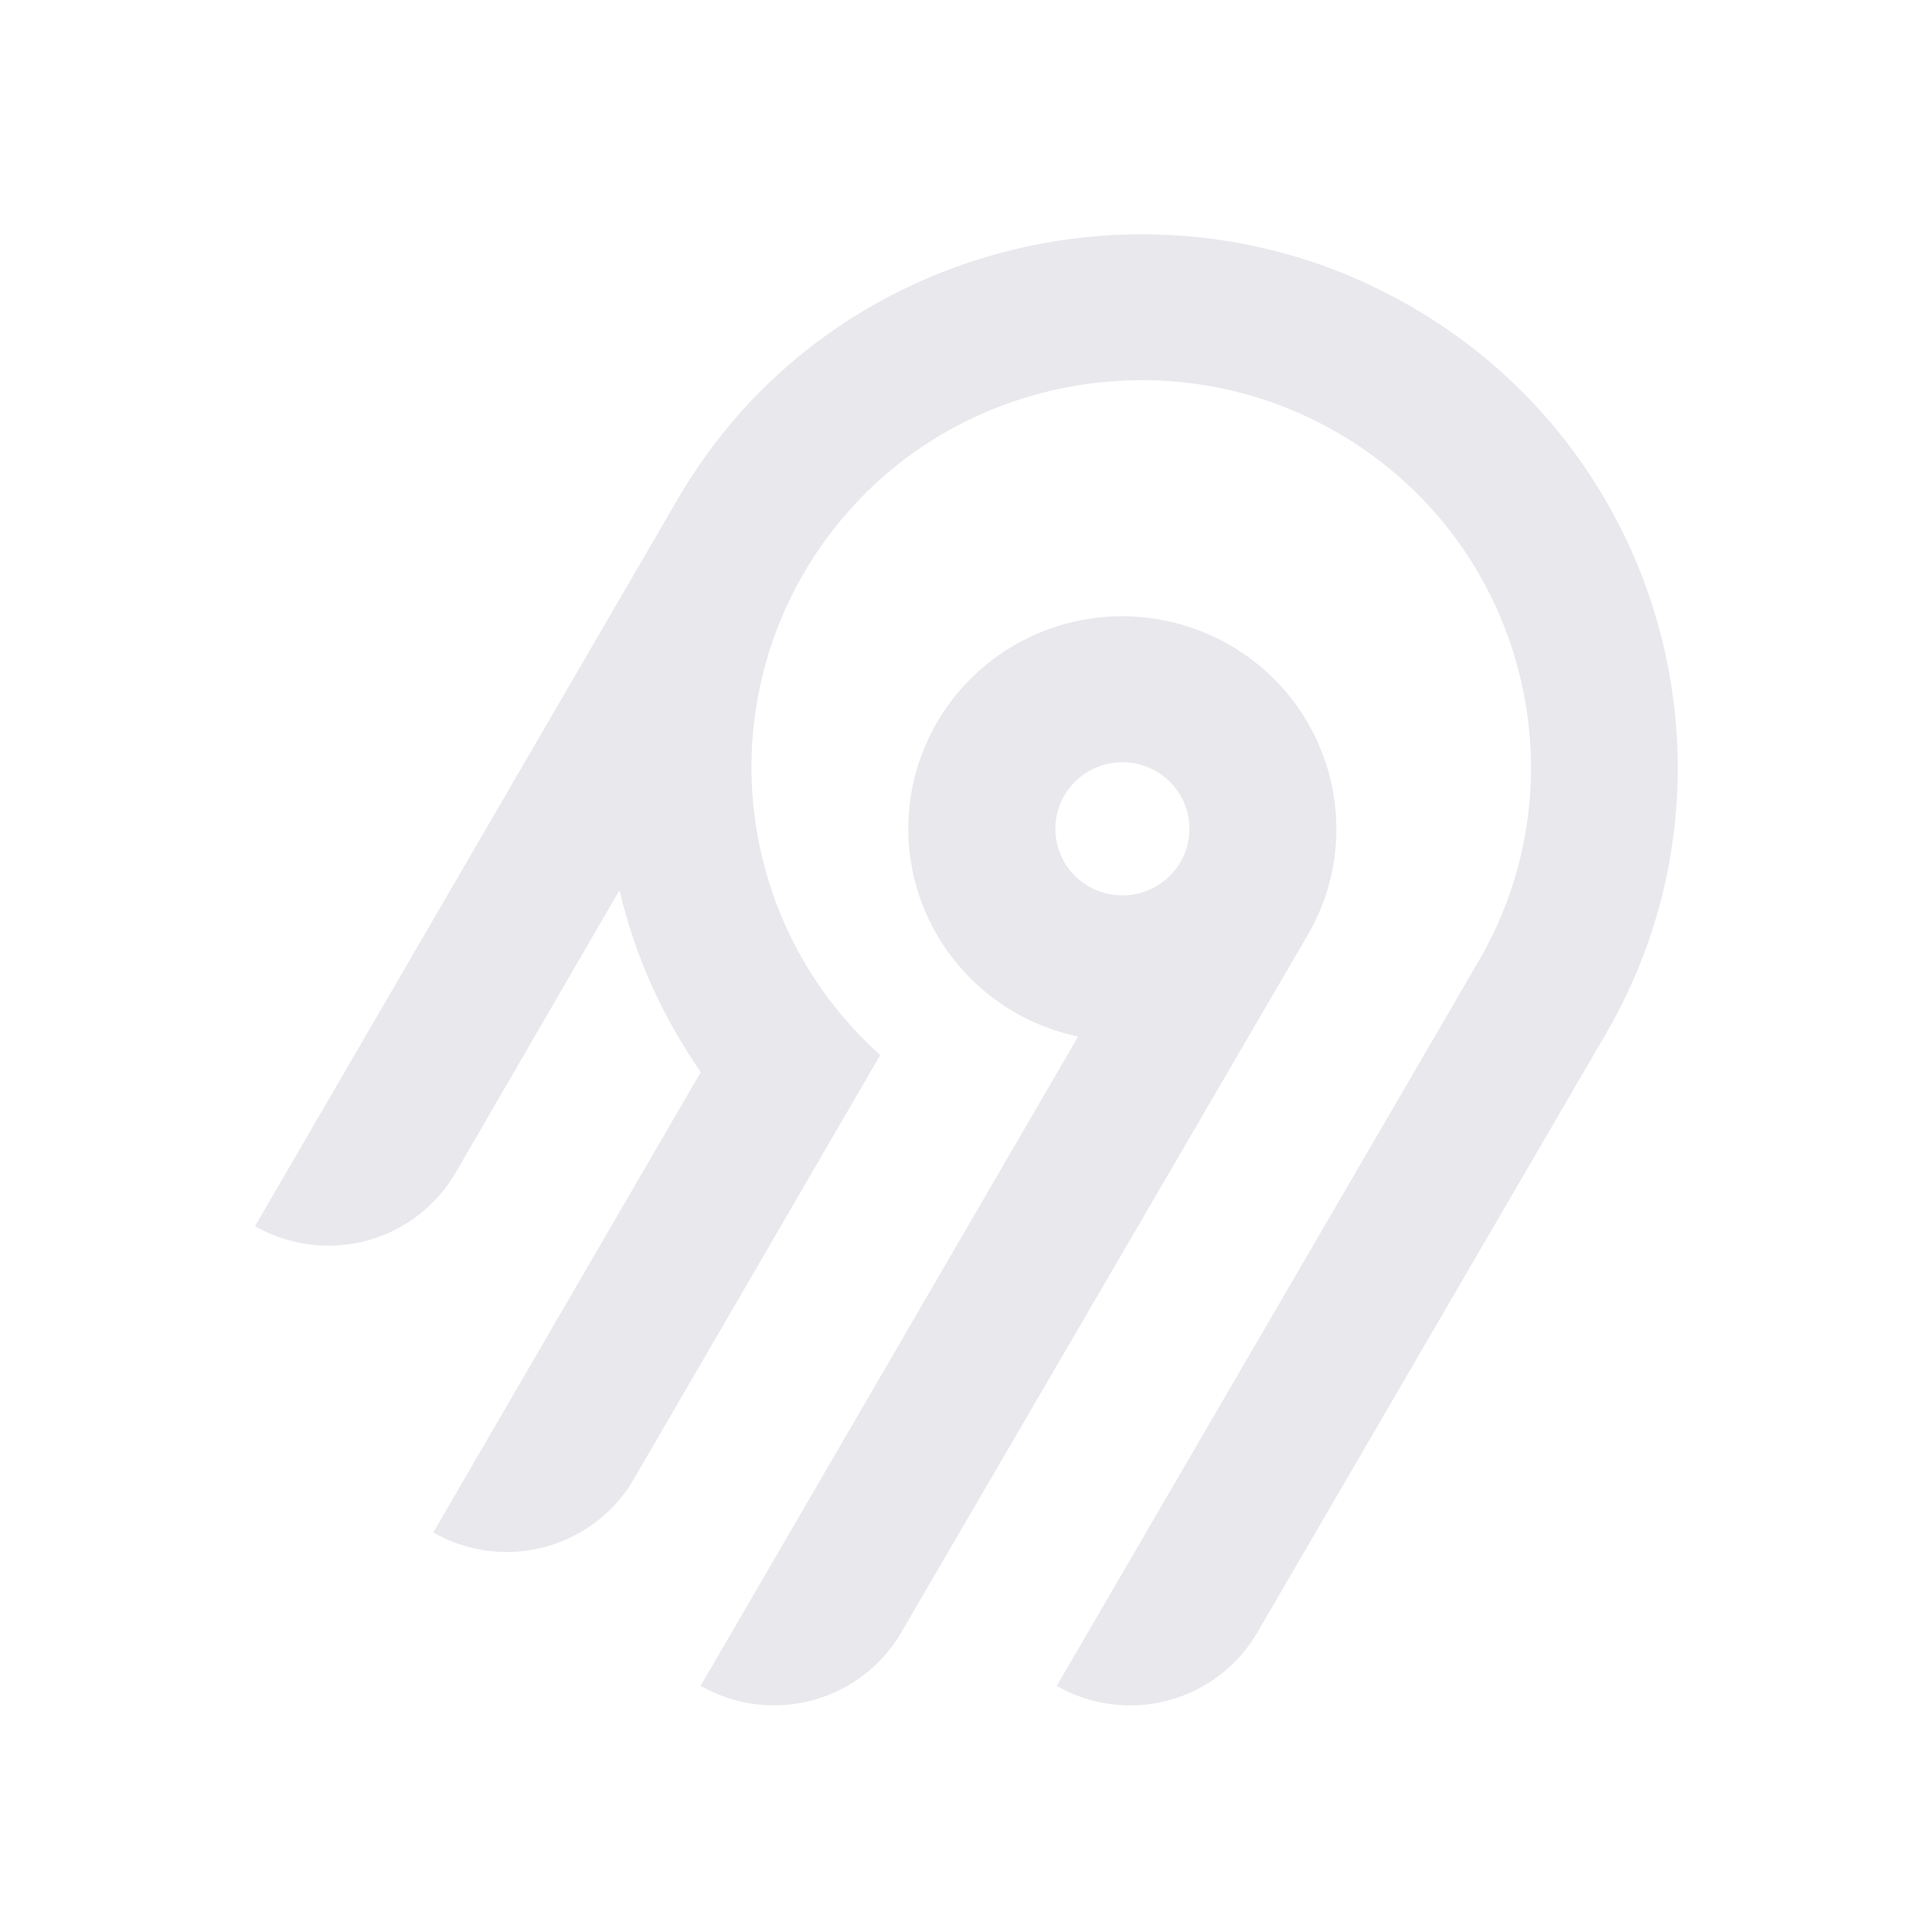
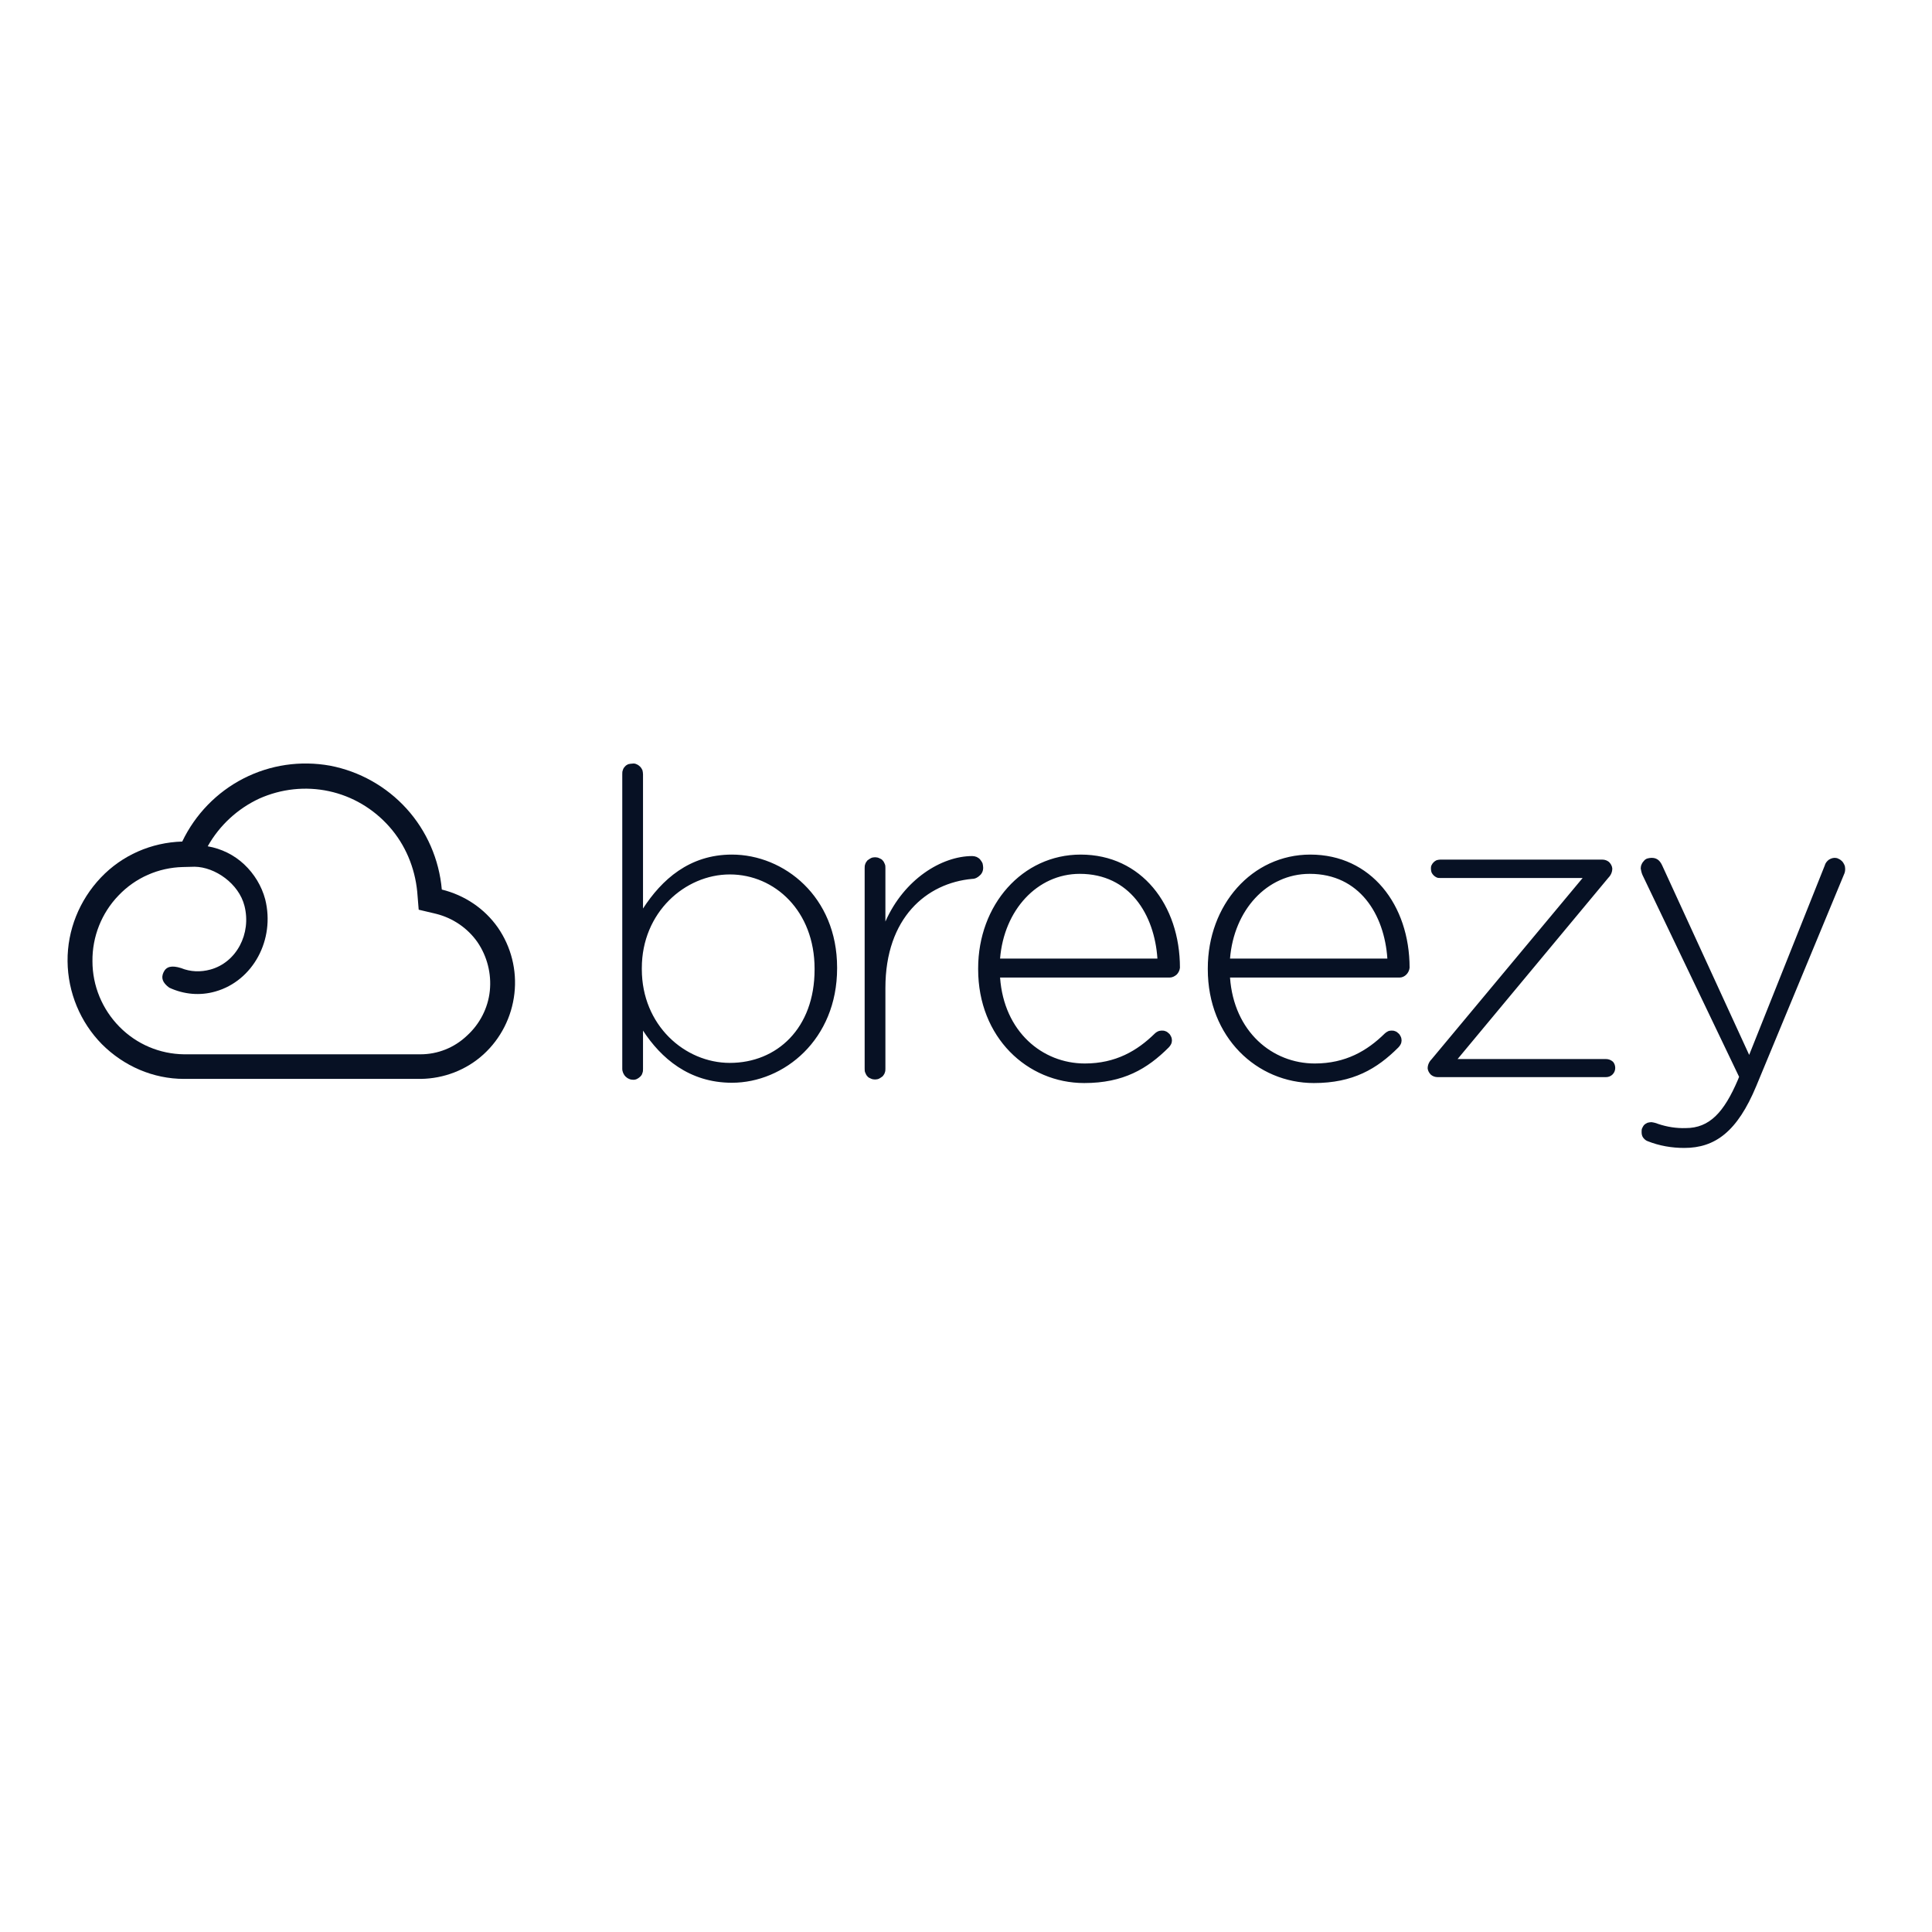
- <svg xmlns="http://www.w3.org/2000/svg" width="250" height="250" fill="none">
-   <path fill="#e8e8ed" fill-rule="evenodd" d="M95.775 53.416c20.364-22.88 54.087-29.592 81.811-16.385 36.836 17.549 50.274 62.252 30.219 96.734l-45.115 77.487a18.994 18.994 0 0 1-11.536 8.784 19.12 19.12 0 0 1-14.412-1.878l54.62-93.829c14.55-25.027 4.818-57.467-21.888-70.24-20.038-9.583-44.533-4.795-59.336 11.685a50.008 50.008 0 0 0-12.902 32.877 49.989 49.989 0 0 0 16.664 37.87l-31.887 54.875a18.917 18.917 0 0 1-4.885 5.534 19.041 19.041 0 0 1-6.647 3.255 19.13 19.13 0 0 1-7.395.482 19.087 19.087 0 0 1-7.018-2.365l34.617-59.575a68.424 68.424 0 0 1-10.524-23.544l-21.213 36.579a18.994 18.994 0 0 1-11.535 8.784A19.123 19.123 0 0 1 33 158.668l54.856-94.356a70.296 70.296 0 0 1 7.919-10.896Zm63.314 30.034c13.211 7.577 17.774 24.427 10.13 37.54l-52.603 90.251a18.997 18.997 0 0 1-11.536 8.784 19.122 19.122 0 0 1-14.412-1.878l48.843-84.024a27.778 27.778 0 0 1-10.825-4.847 27.545 27.545 0 0 1-7.783-8.907 27.344 27.344 0 0 1-3.307-11.326 27.293 27.293 0 0 1 1.776-11.66 27.454 27.454 0 0 1 6.533-9.846 27.703 27.703 0 0 1 10.087-6.222 27.858 27.858 0 0 1 23.097 2.135Zm-19.134 16.961a8.645 8.645 0 0 0-2.232 2.529h-.003a8.565 8.565 0 0 0 .632 9.556 8.68 8.68 0 0 0 4.097 2.915 8.738 8.738 0 0 0 5.036.163 8.692 8.692 0 0 0 4.279-2.642 8.59 8.59 0 0 0 2.079-4.558 8.563 8.563 0 0 0-.821-4.938 8.645 8.645 0 0 0-3.444-3.652 8.72 8.72 0 0 0-6.586-.86 8.7 8.7 0 0 0-3.037 1.487Z" clip-rule="evenodd" />
+ <svg xmlns="http://www.w3.org/2000/svg" version="1.1" id="layer" x="0px" y="0px" viewBox="0 0 652 652" style="enable-background:new 0 0 652 652;" xml:space="preserve">
+   <style type="text/css">
+ 	.st0{fill:#071124;}
+ </style>
+   <path class="st0" d="M247,288.4c-14.4,0-23.7,8.5-30,18.2v-45.3c0-0.5-0.1-1-0.2-1.4c-0.2-0.4-0.4-0.8-0.8-1.2  c-0.3-0.3-0.7-0.6-1.2-0.8c-0.4-0.2-0.9-0.3-1.4-0.2c-0.5,0-0.9,0.1-1.4,0.2c-0.4,0.2-0.8,0.4-1.1,0.8c-0.3,0.3-0.6,0.7-0.7,1.2  c-0.2,0.4-0.2,0.9-0.2,1.4v99.4c0,0.5,0.1,0.9,0.3,1.4c0.2,0.4,0.4,0.8,0.8,1.2c0.3,0.3,0.7,0.6,1.2,0.8c0.4,0.2,0.9,0.3,1.4,0.3  c0.5,0,0.9-0.1,1.3-0.3c0.4-0.2,0.8-0.5,1.1-0.8c0.3-0.3,0.6-0.7,0.7-1.2c0.2-0.4,0.2-0.9,0.2-1.4v-12.9c6,9.2,15.5,17.6,30,17.6  c17.6,0,35.5-14.6,35.5-38.6v-0.3C282.5,302.6,264.6,288.4,247,288.4z M274.9,327.2c0,19.8-12.7,31.5-28.6,31.5  c-15.2,0-29.7-12.7-29.7-31.6v-0.4c0-18.8,14.6-31.6,29.7-31.6c15.2,0,28.6,12.4,28.6,31.8V327.2z M331.8,292.9c0-0.5-0.1-1-0.2-1.5  c-0.2-0.5-0.5-0.9-0.8-1.3c-0.3-0.4-0.8-0.7-1.2-0.9c-0.5-0.2-1-0.3-1.5-0.3c-10.3,0-23,7.8-29.3,22.1v-18c0-0.5,0-1-0.2-1.4  c-0.2-0.5-0.4-0.9-0.7-1.2c-0.3-0.4-0.7-0.6-1.2-0.8c-0.4-0.2-0.9-0.3-1.4-0.3c-0.5,0-1,0.1-1.4,0.3c-0.4,0.2-0.8,0.5-1.2,0.8  c-0.3,0.4-0.6,0.8-0.7,1.2c-0.2,0.5-0.2,0.9-0.2,1.4v67.6c0,0.5,0,1,0.2,1.4c0.2,0.5,0.4,0.9,0.7,1.2c0.3,0.4,0.7,0.6,1.2,0.8  c0.4,0.2,0.9,0.3,1.4,0.3c0.5,0,1-0.1,1.4-0.3c0.4-0.2,0.8-0.5,1.2-0.8c0.3-0.4,0.6-0.8,0.7-1.2c0.2-0.5,0.2-0.9,0.2-1.4v-27.2  c0-23.7,13.9-35.4,29.3-36.8c1,0,1.9-0.5,2.6-1.2C331.4,294.8,331.8,293.9,331.8,292.9L331.8,292.9z M364.7,288.4  c-19.7,0-34.6,17-34.6,38.4v0.3c0,23,16.6,38.4,35.8,38.4c13.2,0,21.3-4.8,28.5-12c0.3-0.3,0.6-0.7,0.8-1.1c0.2-0.4,0.3-0.9,0.3-1.3  c0-0.4-0.1-0.9-0.3-1.3c-0.2-0.4-0.4-0.8-0.8-1.1c-0.3-0.3-0.7-0.6-1.1-0.7c-0.4-0.2-0.9-0.2-1.3-0.2c-0.4,0-0.9,0.1-1.3,0.3  c-0.4,0.2-0.7,0.4-1,0.7c-5.9,5.8-13.2,10.1-23.6,10.1c-14.3,0-27.3-10.7-28.6-29h57.2c0.9,0,1.7-0.4,2.4-1c0.6-0.6,1-1.4,1.1-2.3  C398.2,305.4,385.2,288.4,364.7,288.4z M337.5,323.5c1.3-16.3,12.5-28.6,26.9-28.6c16.8,0,25.2,13.7,26.2,28.6H337.5z M442.2,288.4  c-19.7,0-34.6,17-34.6,38.4v0.3c0,23,16.6,38.4,35.8,38.4c13.2,0,21.3-4.8,28.5-12c0.3-0.3,0.6-0.7,0.8-1.1c0.2-0.4,0.3-0.9,0.3-1.3  c0-0.4-0.1-0.9-0.3-1.3c-0.2-0.4-0.4-0.8-0.8-1.1c-0.3-0.3-0.7-0.6-1.1-0.7c-0.4-0.2-0.9-0.2-1.3-0.2c-0.4,0-0.9,0.1-1.2,0.3  c-0.4,0.2-0.7,0.4-1,0.7c-5.9,5.8-13.2,10.1-23.6,10.1c-14.3,0-27.3-10.7-28.6-29h57.2c0.9,0,1.7-0.4,2.3-1c0.6-0.6,1-1.4,1.1-2.3  C475.7,305.4,462.7,288.4,442.2,288.4z M415.1,323.5c1.3-16.3,12.4-28.6,26.9-28.6c16.8,0,25.2,13.7,26.2,28.6H415.1z M542,357.4  h-50.1l50.9-61.2c0.8-0.8,1.3-1.9,1.3-3V293c-0.1-0.8-0.5-1.5-1.1-2.1c-0.6-0.5-1.4-0.8-2.2-0.8H486c-0.4,0-0.8,0.1-1.2,0.2  c-0.4,0.2-0.7,0.4-1,0.7c-0.3,0.3-0.5,0.6-0.7,1c-0.2,0.4-0.2,0.8-0.2,1.2c0,0.4,0.1,0.8,0.2,1.2c0.2,0.4,0.4,0.7,0.7,1  c0.3,0.3,0.6,0.5,1,0.7c0.4,0.2,0.8,0.2,1.2,0.2h48.1l-51,61.2c-0.8,0.8-1.3,1.9-1.3,3v0.1c0.1,0.8,0.5,1.5,1.1,2.1  c0.6,0.5,1.4,0.8,2.2,0.8H542c0.8,0,1.6-0.3,2.2-0.9c0.6-0.6,0.9-1.4,0.9-2.2c0-0.8-0.3-1.7-0.9-2.2  C543.6,357.7,542.8,357.4,542,357.4L542,357.4z M619.2,289.5c-0.8,0-1.5,0.3-2.1,0.7c-0.6,0.5-1.1,1.1-1.3,1.9L590.3,356l-29.2-63.6  c-0.7-1.6-1.6-2.9-3.7-2.9c-0.5,0-1,0.1-1.4,0.2s-0.9,0.4-1.2,0.8c-0.3,0.3-0.6,0.7-0.8,1.2c-0.2,0.4-0.3,0.9-0.3,1.4  c0.1,0.7,0.3,1.5,0.6,2.2l32.6,68.1l-0.4,1c-4.7,11-9.6,16.3-17.6,16.3c-3.2,0.1-6.3-0.4-9.3-1.4c-0.7-0.3-1.5-0.5-2.3-0.6  c-0.4,0-0.9,0.1-1.3,0.2c-0.4,0.2-0.8,0.4-1.1,0.7c-0.3,0.3-0.5,0.7-0.7,1.1c-0.2,0.4-0.2,0.8-0.2,1.3c0,0.7,0.1,1.3,0.5,1.9  c0.4,0.5,0.9,1,1.5,1.2c4,1.6,8.2,2.3,12.4,2.3c10.4,0,17.9-5.5,24.3-20.9l29.6-71.4c0.3-0.6,0.4-1.2,0.4-1.9c0-0.5-0.1-1-0.3-1.4  c-0.2-0.4-0.4-0.8-0.8-1.2c-0.3-0.3-0.7-0.6-1.2-0.8C620.1,289.6,619.6,289.5,619.2,289.5L619.2,289.5z" />
+   <path class="st0" d="M149.1,300.2c-0.9-10.2-5.1-19.8-11.9-27.3c-6.8-7.5-15.9-12.6-25.8-14.5c-10-1.8-20.2-0.3-29.2,4.3  c-9,4.6-16.3,12.1-20.7,21.3c-10.4,0.3-20.3,4.6-27.5,12.2c-7.2,7.6-11.3,17.7-11.2,28.2c0.1,10.5,4.3,20.6,11.6,28  c7.4,7.4,17.3,11.7,27.7,11.7H142c7.8-0.1,15.4-3,21.2-8.3c5.8-5.3,9.5-12.6,10.4-20.5c0.9-7.9-1.1-15.8-5.6-22.3  C163.5,306.6,156.8,302.1,149.1,300.2L149.1,300.2z M141.9,355.8H62.1c-8.2-0.1-16-3.4-21.8-9.3c-5.8-5.9-9.1-13.8-9.1-22.1  c-0.1-8.3,3.1-16.3,8.8-22.2c5.7-6,13.5-9.4,21.7-9.6l4-0.1c6.9,0.1,14.9,5.7,16.8,13.2c2.4,9.4-2.7,19.1-11.5,21.5  c-3.3,0.9-6.7,0.8-9.9-0.5c-3.2-1-5-0.5-5.9,1.4c-0.9,1.9-0.4,3.5,1.9,5.2c4.9,2.3,10.4,2.8,15.6,1.3c12.7-3.6,20.2-17.5,16.8-31.1  c-1.2-4.5-3.7-8.6-7.1-11.8c-3.4-3.2-7.7-5.3-12.3-6.1c4-7.1,10.1-12.7,17.4-16.1c7.4-3.3,15.6-4.2,23.5-2.5s15,5.9,20.4,12  c5.4,6.1,8.6,13.8,9.4,21.9l0.5,6.1l5.9,1.4c5.6,1.4,10.6,4.8,13.9,9.5c3.3,4.8,4.8,10.7,4.2,16.5c-0.6,5.8-3.4,11.2-7.7,15.1  C153.3,353.6,147.7,355.8,141.9,355.8L141.9,355.8z" />
</svg>
